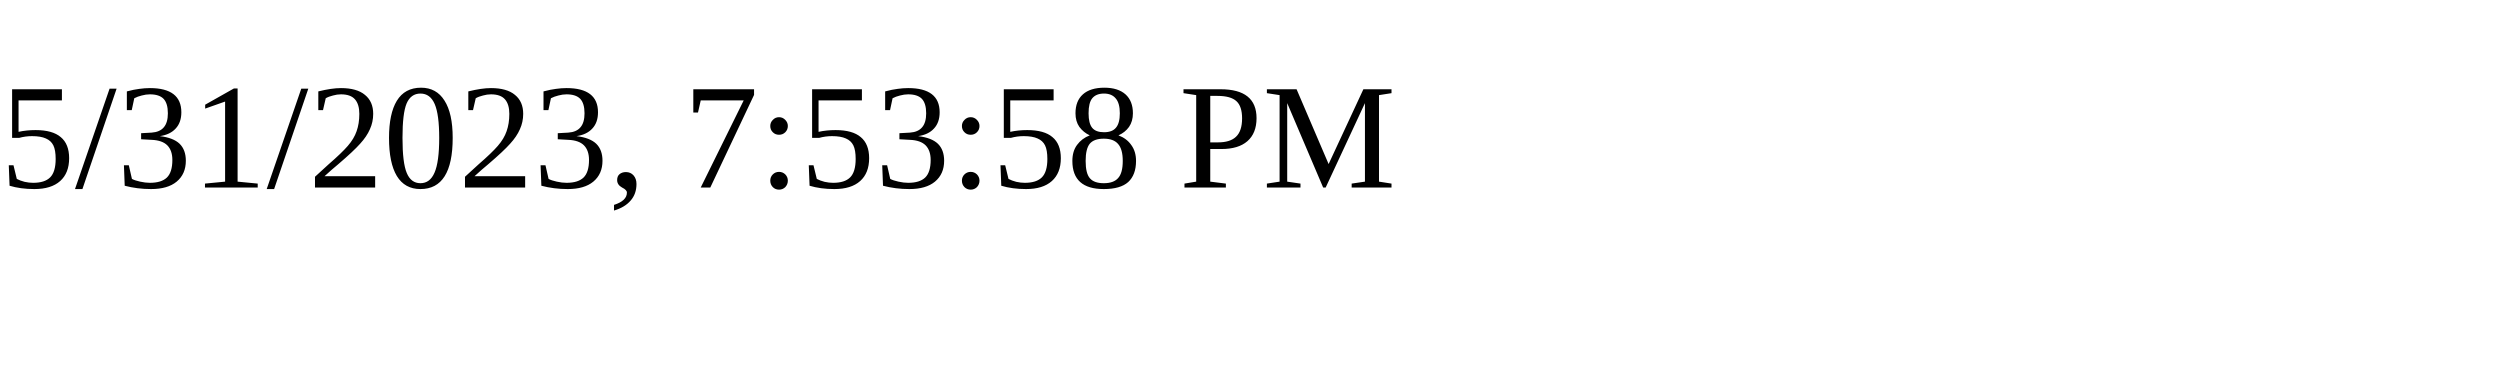
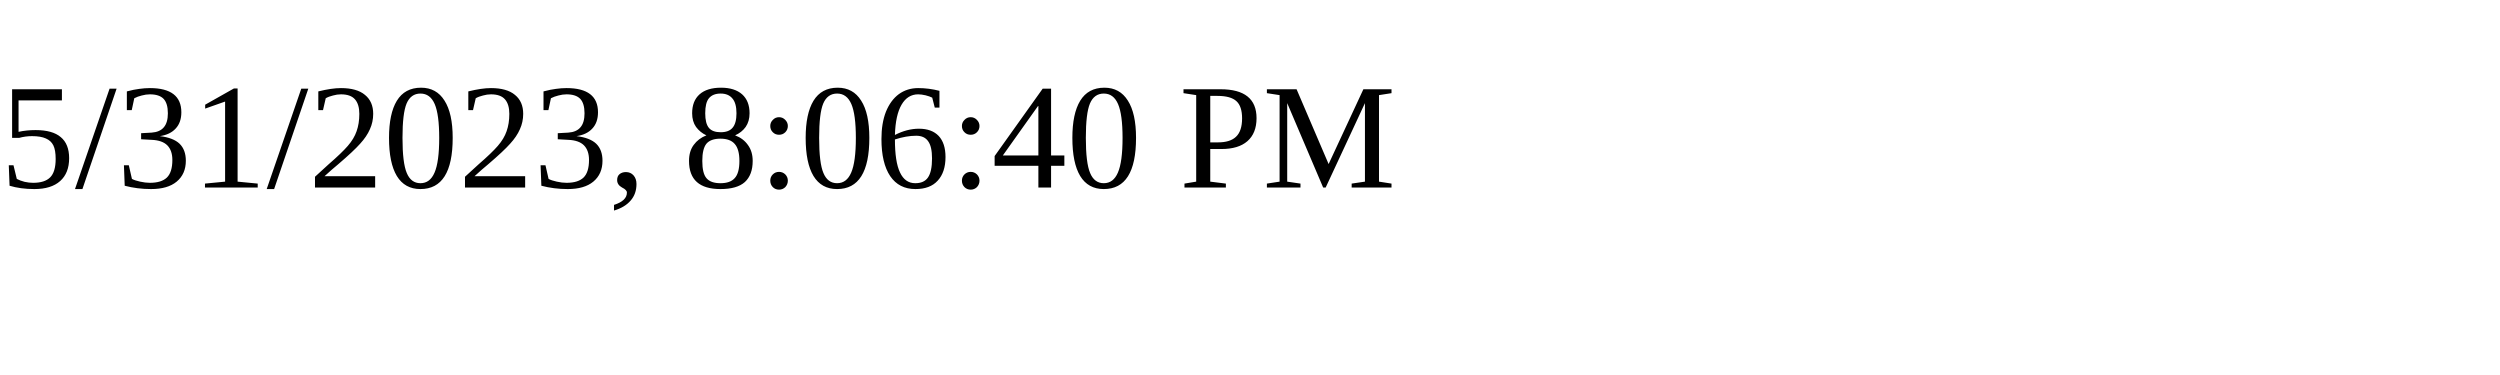
<svg xmlns="http://www.w3.org/2000/svg" height="30" width="200">
-   <text x="0" y="15">5/31/2023, 7:53:58 PM</text>
+   <text x="0" y="15">5/31/2023, 8:06:40 PM</text>
</svg>
